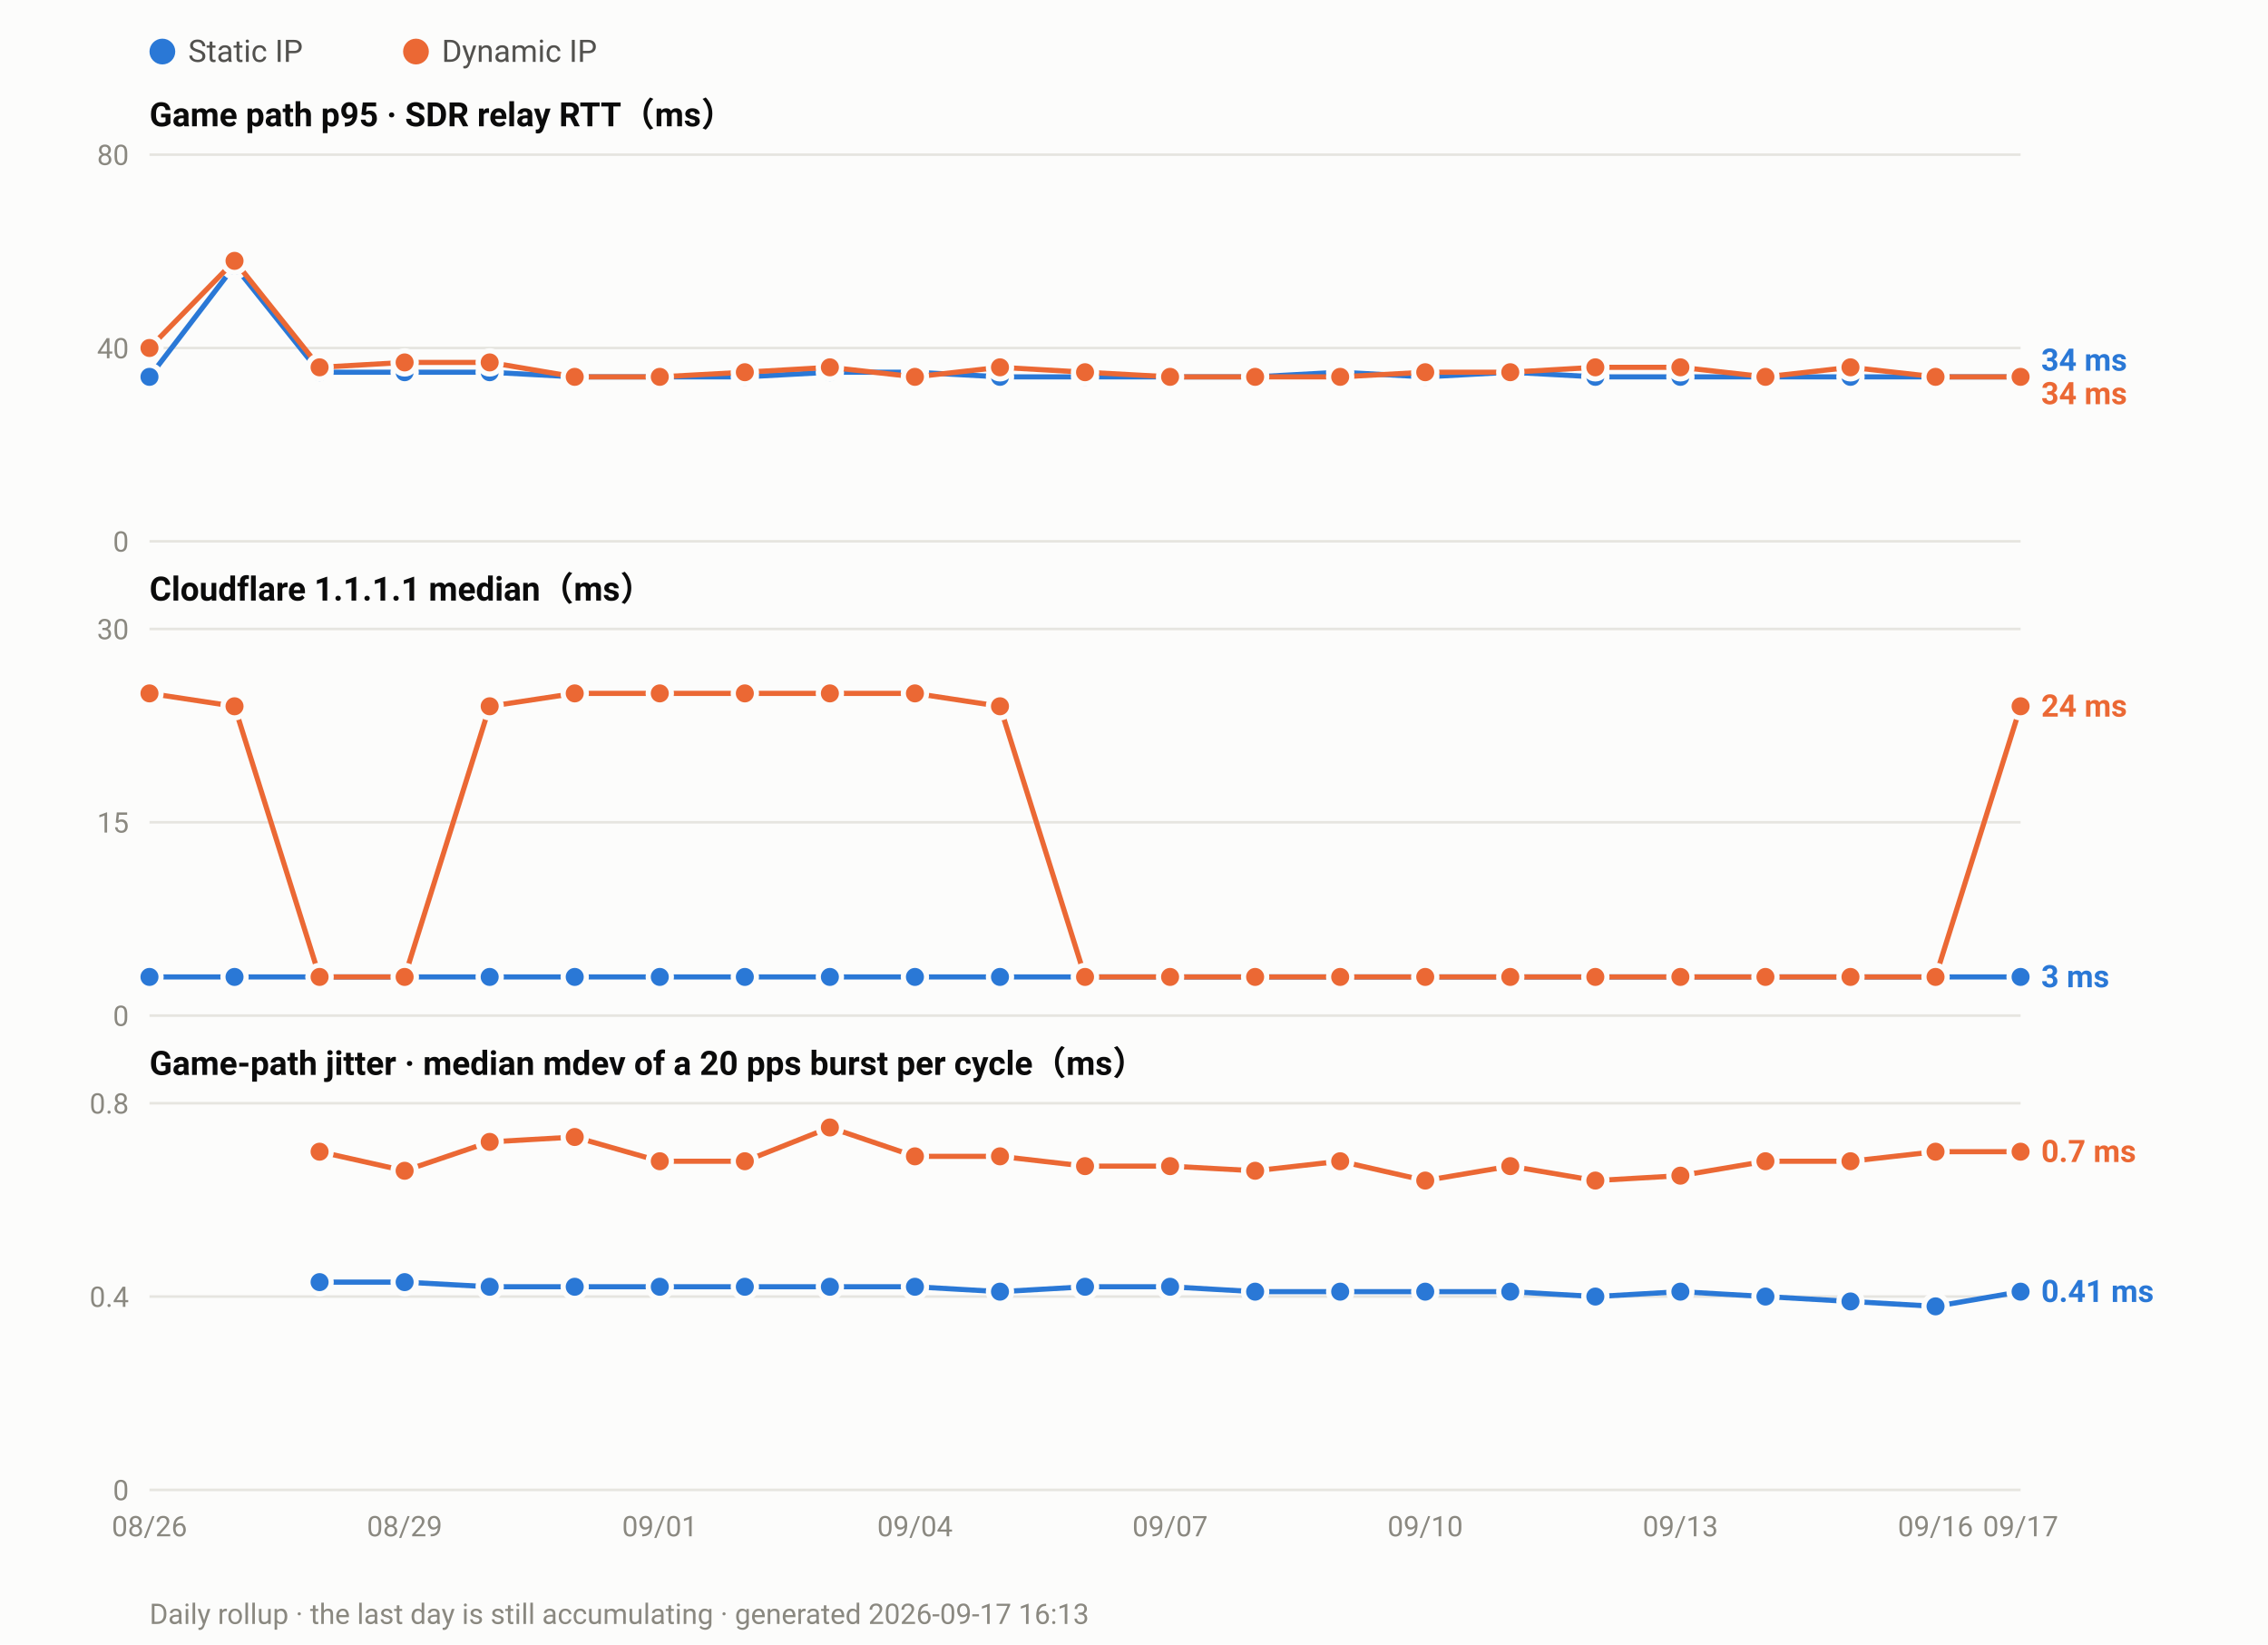
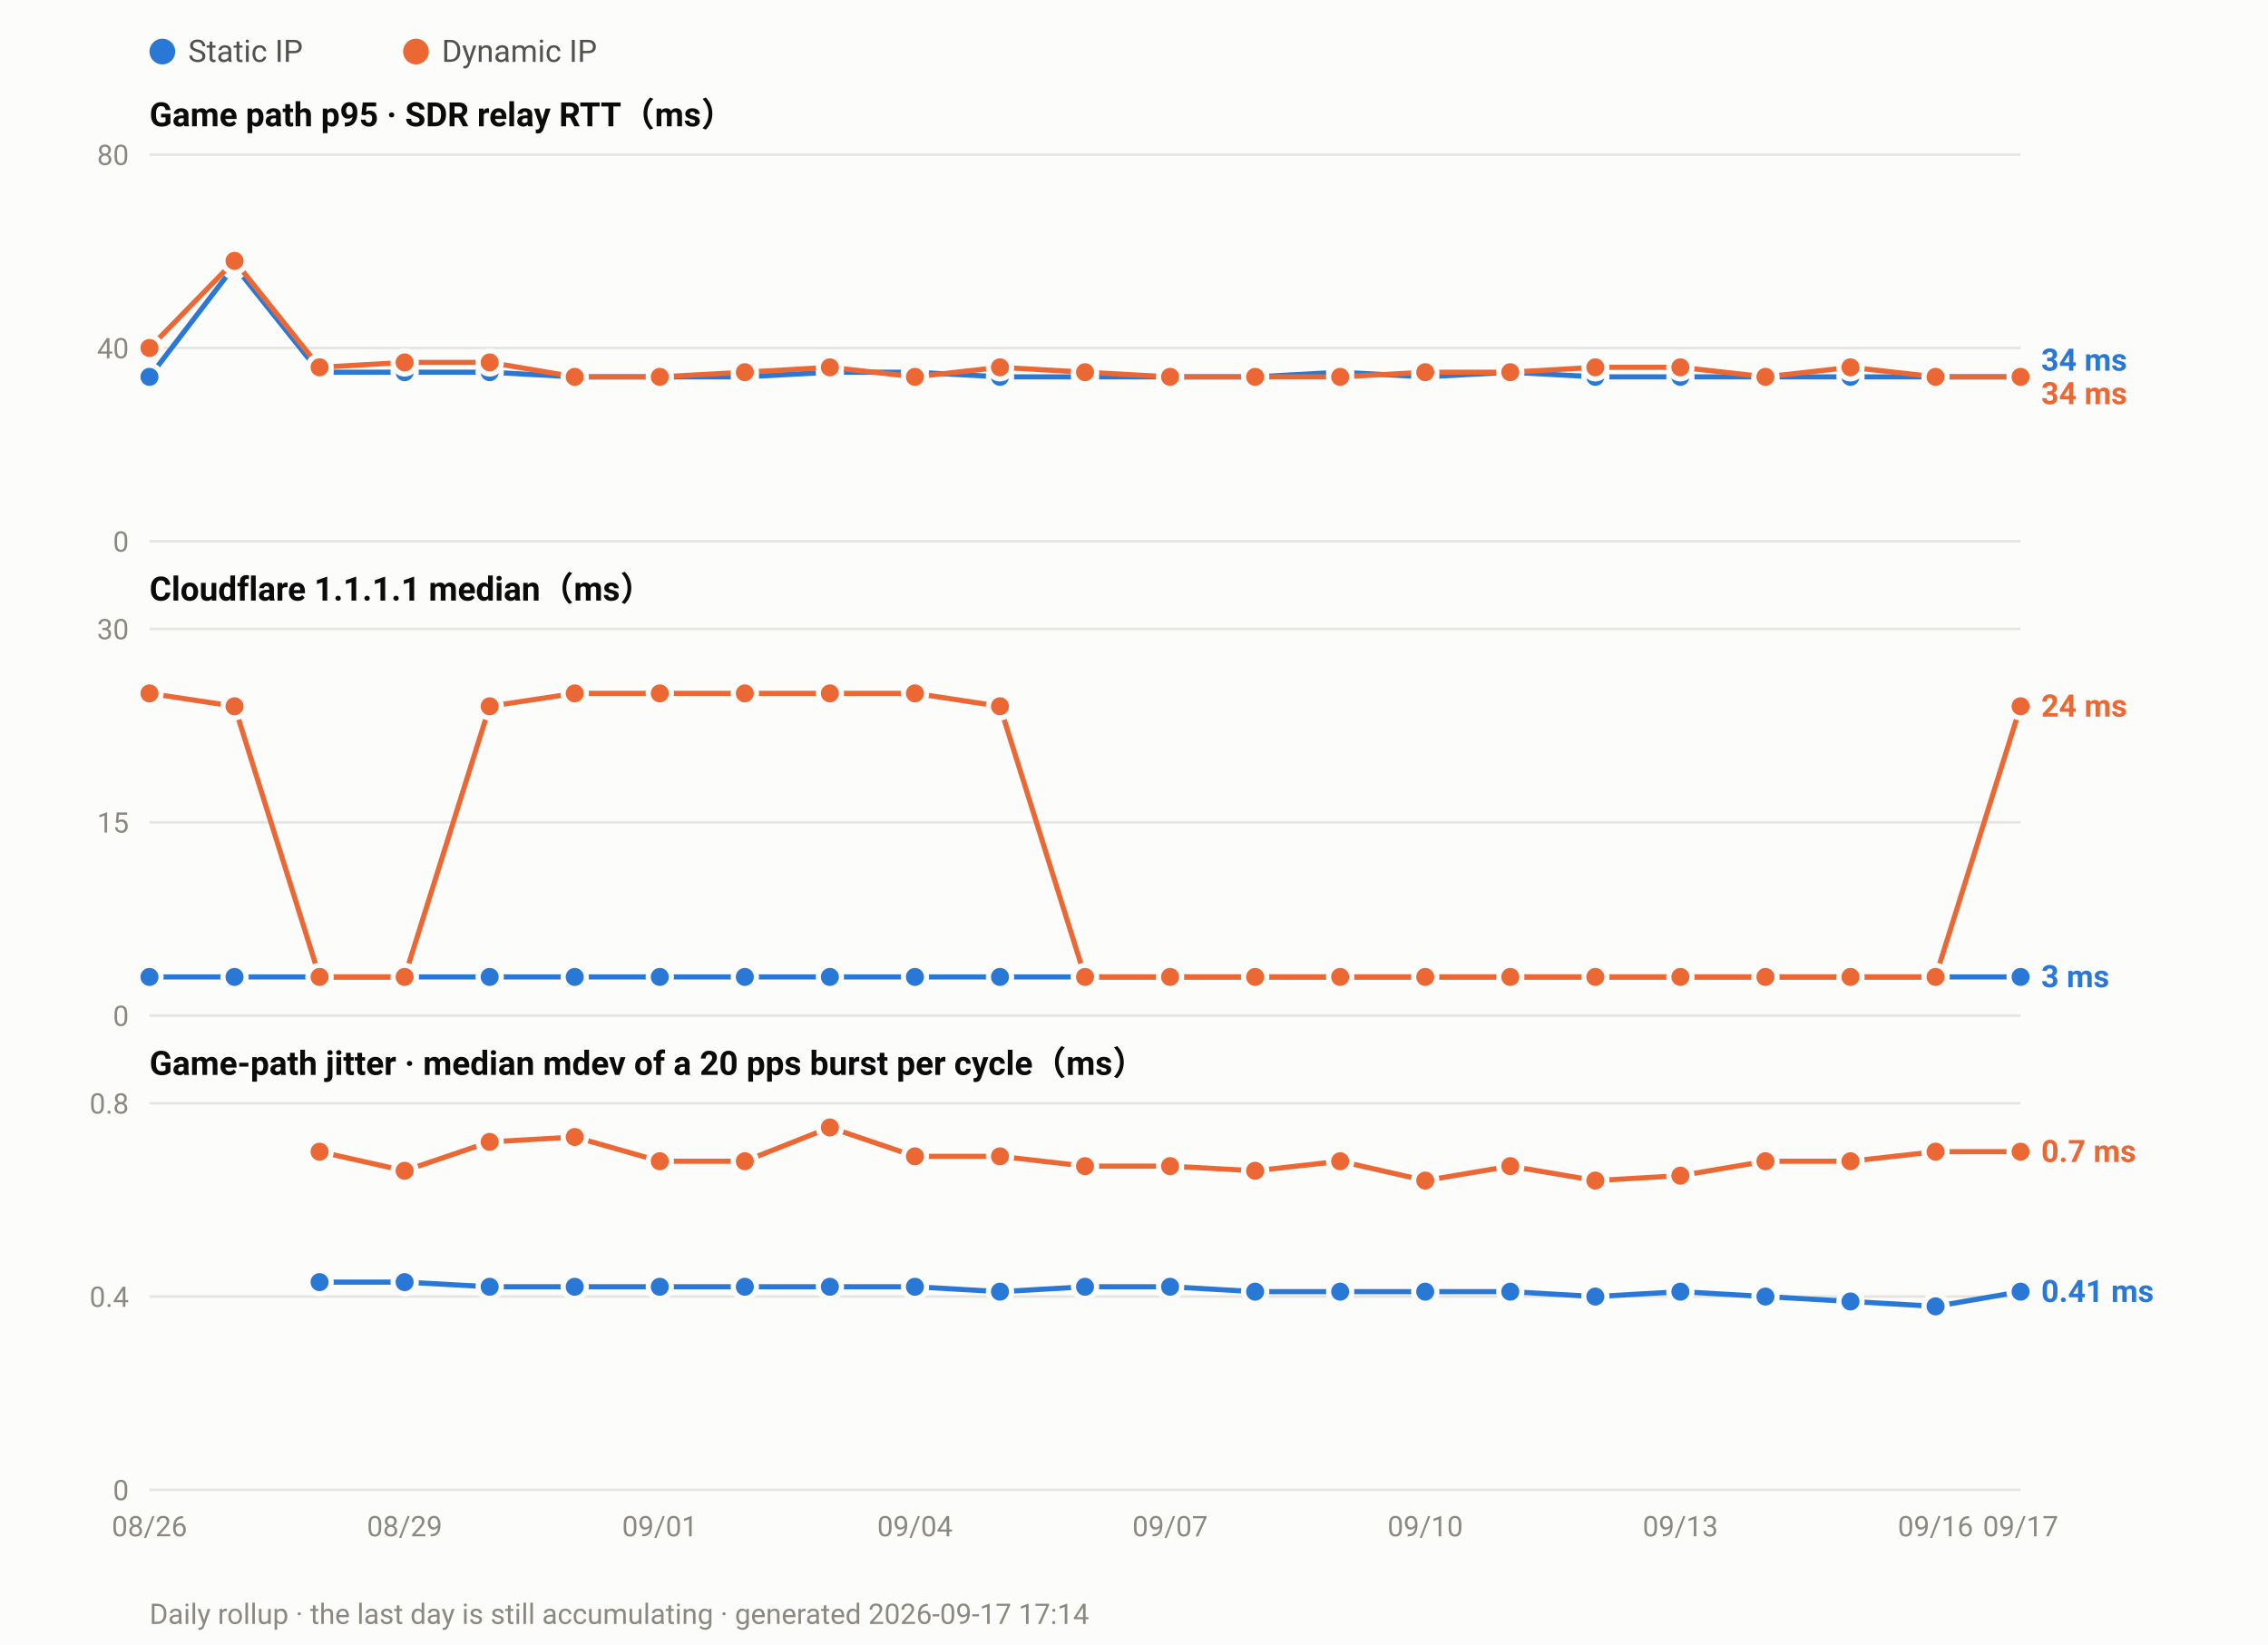
<svg xmlns="http://www.w3.org/2000/svg" width="880" height="638" viewBox="0 0 880 638" font-family="ui-sans-serif,-apple-system,Segoe UI,Roboto,Helvetica,Arial,sans-serif">
  <rect width="880" height="638" fill="#fcfcfb" />
  <circle cx="63.0" cy="20" r="5" fill="#2a78d6" />
  <text x="73.0" y="24" font-size="12" fill="#52514e">Static IP</text>
  <circle cx="161.4" cy="20" r="5" fill="#eb6834" />
  <text x="171.4" y="24" font-size="12" fill="#52514e">Dynamic IP</text>
  <text x="58" y="49.0" font-size="13" font-weight="600" fill="#0b0b0b">Game path p95 · SDR relay RTT（ms）</text>
  <line x1="58" y1="210.0" x2="784.0" y2="210.0" stroke="#e6e5e0" stroke-width="1" />
  <text x="50" y="214.0" font-size="11" text-anchor="end" fill="#8a8880">0</text>
  <line x1="58" y1="135.0" x2="784.0" y2="135.0" stroke="#e6e5e0" stroke-width="1" />
  <text x="50" y="139.0" font-size="11" text-anchor="end" fill="#8a8880">40</text>
  <line x1="58" y1="60.0" x2="784.0" y2="60.0" stroke="#e6e5e0" stroke-width="1" />
  <text x="50" y="64.0" font-size="11" text-anchor="end" fill="#8a8880">80</text>
  <polyline fill="none" stroke="#2a78d6" stroke-width="2" stroke-linejoin="round" points="58.0,146.2 91.0,103.1 124.0,144.4 157.0,144.4 190.0,144.4 223.0,146.2 256.0,146.2 289.0,146.2 322.0,144.4 355.0,144.4 388.0,146.2 421.0,146.2 454.0,146.2 487.0,146.2 520.0,144.4 553.0,146.2 586.0,144.4 619.0,146.2 652.0,146.2 685.0,146.2 718.0,146.2 751.0,146.2 784.0,146.2" />
  <circle cx="58.0" cy="146.2" r="4.5" fill="#2a78d6" stroke="#fcfcfb" stroke-width="2" />
  <circle cx="91.0" cy="103.1" r="4.5" fill="#2a78d6" stroke="#fcfcfb" stroke-width="2" />
  <circle cx="124.0" cy="144.4" r="4.5" fill="#2a78d6" stroke="#fcfcfb" stroke-width="2" />
  <circle cx="157.0" cy="144.4" r="4.5" fill="#2a78d6" stroke="#fcfcfb" stroke-width="2" />
  <circle cx="190.0" cy="144.4" r="4.5" fill="#2a78d6" stroke="#fcfcfb" stroke-width="2" />
  <circle cx="223.0" cy="146.2" r="4.5" fill="#2a78d6" stroke="#fcfcfb" stroke-width="2" />
  <circle cx="256.0" cy="146.2" r="4.5" fill="#2a78d6" stroke="#fcfcfb" stroke-width="2" />
  <circle cx="289.0" cy="146.2" r="4.5" fill="#2a78d6" stroke="#fcfcfb" stroke-width="2" />
  <circle cx="322.0" cy="144.4" r="4.5" fill="#2a78d6" stroke="#fcfcfb" stroke-width="2" />
  <circle cx="355.0" cy="144.4" r="4.5" fill="#2a78d6" stroke="#fcfcfb" stroke-width="2" />
  <circle cx="388.0" cy="146.2" r="4.5" fill="#2a78d6" stroke="#fcfcfb" stroke-width="2" />
  <circle cx="421.0" cy="146.2" r="4.5" fill="#2a78d6" stroke="#fcfcfb" stroke-width="2" />
  <circle cx="454.0" cy="146.2" r="4.5" fill="#2a78d6" stroke="#fcfcfb" stroke-width="2" />
  <circle cx="487.0" cy="146.2" r="4.5" fill="#2a78d6" stroke="#fcfcfb" stroke-width="2" />
  <circle cx="520.0" cy="144.4" r="4.5" fill="#2a78d6" stroke="#fcfcfb" stroke-width="2" />
  <circle cx="553.0" cy="146.2" r="4.5" fill="#2a78d6" stroke="#fcfcfb" stroke-width="2" />
  <circle cx="586.0" cy="144.4" r="4.5" fill="#2a78d6" stroke="#fcfcfb" stroke-width="2" />
  <circle cx="619.0" cy="146.2" r="4.5" fill="#2a78d6" stroke="#fcfcfb" stroke-width="2" />
  <circle cx="652.0" cy="146.2" r="4.5" fill="#2a78d6" stroke="#fcfcfb" stroke-width="2" />
  <circle cx="685.0" cy="146.2" r="4.5" fill="#2a78d6" stroke="#fcfcfb" stroke-width="2" />
  <circle cx="718.0" cy="146.2" r="4.5" fill="#2a78d6" stroke="#fcfcfb" stroke-width="2" />
  <circle cx="751.0" cy="146.2" r="4.5" fill="#2a78d6" stroke="#fcfcfb" stroke-width="2" />
  <circle cx="784.0" cy="146.2" r="4.5" fill="#2a78d6" stroke="#fcfcfb" stroke-width="2" />
  <polyline fill="none" stroke="#eb6834" stroke-width="2" stroke-linejoin="round" points="58.0,135.0 91.0,101.2 124.0,142.5 157.0,140.6 190.0,140.6 223.0,146.2 256.0,146.2 289.0,144.4 322.0,142.5 355.0,146.2 388.0,142.5 421.0,144.4 454.0,146.2 487.0,146.2 520.0,146.2 553.0,144.4 586.0,144.4 619.0,142.5 652.0,142.5 685.0,146.2 718.0,142.5 751.0,146.2 784.0,146.2" />
  <circle cx="58.0" cy="135.0" r="4.5" fill="#eb6834" stroke="#fcfcfb" stroke-width="2" />
  <circle cx="91.0" cy="101.2" r="4.5" fill="#eb6834" stroke="#fcfcfb" stroke-width="2" />
  <circle cx="124.0" cy="142.5" r="4.5" fill="#eb6834" stroke="#fcfcfb" stroke-width="2" />
  <circle cx="157.0" cy="140.6" r="4.5" fill="#eb6834" stroke="#fcfcfb" stroke-width="2" />
  <circle cx="190.0" cy="140.6" r="4.5" fill="#eb6834" stroke="#fcfcfb" stroke-width="2" />
  <circle cx="223.0" cy="146.2" r="4.5" fill="#eb6834" stroke="#fcfcfb" stroke-width="2" />
  <circle cx="256.0" cy="146.2" r="4.5" fill="#eb6834" stroke="#fcfcfb" stroke-width="2" />
  <circle cx="289.0" cy="144.4" r="4.5" fill="#eb6834" stroke="#fcfcfb" stroke-width="2" />
  <circle cx="322.0" cy="142.5" r="4.5" fill="#eb6834" stroke="#fcfcfb" stroke-width="2" />
  <circle cx="355.0" cy="146.2" r="4.5" fill="#eb6834" stroke="#fcfcfb" stroke-width="2" />
  <circle cx="388.0" cy="142.5" r="4.5" fill="#eb6834" stroke="#fcfcfb" stroke-width="2" />
  <circle cx="421.0" cy="144.4" r="4.5" fill="#eb6834" stroke="#fcfcfb" stroke-width="2" />
  <circle cx="454.0" cy="146.2" r="4.5" fill="#eb6834" stroke="#fcfcfb" stroke-width="2" />
  <circle cx="487.0" cy="146.2" r="4.5" fill="#eb6834" stroke="#fcfcfb" stroke-width="2" />
  <circle cx="520.0" cy="146.2" r="4.5" fill="#eb6834" stroke="#fcfcfb" stroke-width="2" />
  <circle cx="553.0" cy="144.4" r="4.5" fill="#eb6834" stroke="#fcfcfb" stroke-width="2" />
  <circle cx="586.0" cy="144.4" r="4.5" fill="#eb6834" stroke="#fcfcfb" stroke-width="2" />
  <circle cx="619.0" cy="142.5" r="4.5" fill="#eb6834" stroke="#fcfcfb" stroke-width="2" />
  <circle cx="652.0" cy="142.5" r="4.5" fill="#eb6834" stroke="#fcfcfb" stroke-width="2" />
  <circle cx="685.0" cy="146.2" r="4.5" fill="#eb6834" stroke="#fcfcfb" stroke-width="2" />
  <circle cx="718.0" cy="142.5" r="4.5" fill="#eb6834" stroke="#fcfcfb" stroke-width="2" />
  <circle cx="751.0" cy="146.2" r="4.5" fill="#eb6834" stroke="#fcfcfb" stroke-width="2" />
  <circle cx="784.0" cy="146.2" r="4.5" fill="#eb6834" stroke="#fcfcfb" stroke-width="2" />
  <text x="792.0" y="143.8" font-size="12" font-weight="600" fill="#2a78d6">34 ms</text>
  <text x="792.0" y="156.8" font-size="12" font-weight="600" fill="#eb6834">34 ms</text>
  <text x="58" y="233.0" font-size="13" font-weight="600" fill="#0b0b0b">Cloudflare 1.1.1.1 median（ms）</text>
  <line x1="58" y1="394.0" x2="784.0" y2="394.0" stroke="#e6e5e0" stroke-width="1" />
  <text x="50" y="398.0" font-size="11" text-anchor="end" fill="#8a8880">0</text>
  <line x1="58" y1="319.0" x2="784.0" y2="319.0" stroke="#e6e5e0" stroke-width="1" />
  <text x="50" y="323.0" font-size="11" text-anchor="end" fill="#8a8880">15</text>
  <line x1="58" y1="244.0" x2="784.0" y2="244.0" stroke="#e6e5e0" stroke-width="1" />
  <text x="50" y="248.0" font-size="11" text-anchor="end" fill="#8a8880">30</text>
  <polyline fill="none" stroke="#2a78d6" stroke-width="2" stroke-linejoin="round" points="58.0,379.0 91.0,379.0 124.0,379.0 157.0,379.0 190.0,379.0 223.0,379.0 256.0,379.0 289.0,379.0 322.0,379.0 355.0,379.0 388.0,379.0 421.0,379.0 454.0,379.0 487.0,379.0 520.0,379.0 553.0,379.0 586.0,379.0 619.0,379.0 652.0,379.0 685.0,379.0 718.0,379.0 751.0,379.0 784.0,379.0" />
  <circle cx="58.0" cy="379.0" r="4.5" fill="#2a78d6" stroke="#fcfcfb" stroke-width="2" />
  <circle cx="91.0" cy="379.0" r="4.5" fill="#2a78d6" stroke="#fcfcfb" stroke-width="2" />
  <circle cx="124.0" cy="379.0" r="4.5" fill="#2a78d6" stroke="#fcfcfb" stroke-width="2" />
  <circle cx="157.0" cy="379.0" r="4.5" fill="#2a78d6" stroke="#fcfcfb" stroke-width="2" />
  <circle cx="190.0" cy="379.0" r="4.5" fill="#2a78d6" stroke="#fcfcfb" stroke-width="2" />
  <circle cx="223.0" cy="379.0" r="4.5" fill="#2a78d6" stroke="#fcfcfb" stroke-width="2" />
  <circle cx="256.0" cy="379.0" r="4.5" fill="#2a78d6" stroke="#fcfcfb" stroke-width="2" />
  <circle cx="289.0" cy="379.0" r="4.5" fill="#2a78d6" stroke="#fcfcfb" stroke-width="2" />
  <circle cx="322.0" cy="379.0" r="4.5" fill="#2a78d6" stroke="#fcfcfb" stroke-width="2" />
  <circle cx="355.0" cy="379.0" r="4.5" fill="#2a78d6" stroke="#fcfcfb" stroke-width="2" />
  <circle cx="388.0" cy="379.0" r="4.5" fill="#2a78d6" stroke="#fcfcfb" stroke-width="2" />
  <circle cx="421.0" cy="379.0" r="4.5" fill="#2a78d6" stroke="#fcfcfb" stroke-width="2" />
  <circle cx="454.0" cy="379.0" r="4.5" fill="#2a78d6" stroke="#fcfcfb" stroke-width="2" />
  <circle cx="487.0" cy="379.0" r="4.5" fill="#2a78d6" stroke="#fcfcfb" stroke-width="2" />
  <circle cx="520.0" cy="379.0" r="4.5" fill="#2a78d6" stroke="#fcfcfb" stroke-width="2" />
  <circle cx="553.0" cy="379.0" r="4.5" fill="#2a78d6" stroke="#fcfcfb" stroke-width="2" />
  <circle cx="586.0" cy="379.0" r="4.5" fill="#2a78d6" stroke="#fcfcfb" stroke-width="2" />
  <circle cx="619.0" cy="379.0" r="4.5" fill="#2a78d6" stroke="#fcfcfb" stroke-width="2" />
  <circle cx="652.0" cy="379.0" r="4.5" fill="#2a78d6" stroke="#fcfcfb" stroke-width="2" />
  <circle cx="685.0" cy="379.0" r="4.5" fill="#2a78d6" stroke="#fcfcfb" stroke-width="2" />
  <circle cx="718.0" cy="379.0" r="4.5" fill="#2a78d6" stroke="#fcfcfb" stroke-width="2" />
  <circle cx="751.0" cy="379.0" r="4.5" fill="#2a78d6" stroke="#fcfcfb" stroke-width="2" />
  <circle cx="784.0" cy="379.0" r="4.5" fill="#2a78d6" stroke="#fcfcfb" stroke-width="2" />
  <polyline fill="none" stroke="#eb6834" stroke-width="2" stroke-linejoin="round" points="58.0,269.0 91.0,274.0 124.0,379.0 157.0,379.0 190.0,274.0 223.0,269.0 256.0,269.0 289.0,269.0 322.0,269.0 355.0,269.0 388.0,274.0 421.0,379.0 454.0,379.0 487.0,379.0 520.0,379.0 553.0,379.0 586.0,379.0 619.0,379.0 652.0,379.0 685.0,379.0 718.0,379.0 751.0,379.0 784.0,274.0" />
  <circle cx="58.0" cy="269.0" r="4.5" fill="#eb6834" stroke="#fcfcfb" stroke-width="2" />
  <circle cx="91.0" cy="274.0" r="4.5" fill="#eb6834" stroke="#fcfcfb" stroke-width="2" />
  <circle cx="124.0" cy="379.0" r="4.5" fill="#eb6834" stroke="#fcfcfb" stroke-width="2" />
  <circle cx="157.0" cy="379.0" r="4.5" fill="#eb6834" stroke="#fcfcfb" stroke-width="2" />
  <circle cx="190.0" cy="274.0" r="4.5" fill="#eb6834" stroke="#fcfcfb" stroke-width="2" />
  <circle cx="223.0" cy="269.0" r="4.5" fill="#eb6834" stroke="#fcfcfb" stroke-width="2" />
  <circle cx="256.0" cy="269.0" r="4.5" fill="#eb6834" stroke="#fcfcfb" stroke-width="2" />
  <circle cx="289.0" cy="269.0" r="4.5" fill="#eb6834" stroke="#fcfcfb" stroke-width="2" />
  <circle cx="322.0" cy="269.0" r="4.5" fill="#eb6834" stroke="#fcfcfb" stroke-width="2" />
  <circle cx="355.0" cy="269.0" r="4.5" fill="#eb6834" stroke="#fcfcfb" stroke-width="2" />
  <circle cx="388.0" cy="274.0" r="4.5" fill="#eb6834" stroke="#fcfcfb" stroke-width="2" />
  <circle cx="421.0" cy="379.0" r="4.5" fill="#eb6834" stroke="#fcfcfb" stroke-width="2" />
  <circle cx="454.0" cy="379.0" r="4.5" fill="#eb6834" stroke="#fcfcfb" stroke-width="2" />
  <circle cx="487.0" cy="379.0" r="4.5" fill="#eb6834" stroke="#fcfcfb" stroke-width="2" />
  <circle cx="520.0" cy="379.0" r="4.5" fill="#eb6834" stroke="#fcfcfb" stroke-width="2" />
  <circle cx="553.0" cy="379.0" r="4.5" fill="#eb6834" stroke="#fcfcfb" stroke-width="2" />
  <circle cx="586.0" cy="379.0" r="4.5" fill="#eb6834" stroke="#fcfcfb" stroke-width="2" />
  <circle cx="619.0" cy="379.0" r="4.5" fill="#eb6834" stroke="#fcfcfb" stroke-width="2" />
  <circle cx="652.0" cy="379.0" r="4.5" fill="#eb6834" stroke="#fcfcfb" stroke-width="2" />
  <circle cx="685.0" cy="379.0" r="4.5" fill="#eb6834" stroke="#fcfcfb" stroke-width="2" />
  <circle cx="718.0" cy="379.0" r="4.5" fill="#eb6834" stroke="#fcfcfb" stroke-width="2" />
  <circle cx="751.0" cy="379.0" r="4.5" fill="#eb6834" stroke="#fcfcfb" stroke-width="2" />
  <circle cx="784.0" cy="274.0" r="4.5" fill="#eb6834" stroke="#fcfcfb" stroke-width="2" />
  <text x="792.0" y="278.0" font-size="12" font-weight="600" fill="#eb6834">24 ms</text>
  <text x="792.0" y="383.0" font-size="12" font-weight="600" fill="#2a78d6">3 ms</text>
  <text x="58" y="417.0" font-size="13" font-weight="600" fill="#0b0b0b">Game-path jitter · median mdev of a 20 pps burst per cycle（ms）</text>
  <line x1="58" y1="578.0" x2="784.0" y2="578.0" stroke="#e6e5e0" stroke-width="1" />
  <text x="50" y="582.0" font-size="11" text-anchor="end" fill="#8a8880">0</text>
  <line x1="58" y1="503.0" x2="784.0" y2="503.0" stroke="#e6e5e0" stroke-width="1" />
  <text x="50" y="507.0" font-size="11" text-anchor="end" fill="#8a8880">0.4</text>
  <line x1="58" y1="428.0" x2="784.0" y2="428.0" stroke="#e6e5e0" stroke-width="1" />
  <text x="50" y="432.0" font-size="11" text-anchor="end" fill="#8a8880">0.8</text>
  <polyline fill="none" stroke="#2a78d6" stroke-width="2" stroke-linejoin="round" points="124.0,497.4 157.0,497.4 190.0,499.2 223.0,499.2 256.0,499.2 289.0,499.2 322.0,499.2 355.0,499.2 388.0,501.1 421.0,499.2 454.0,499.2 487.0,501.1 520.0,501.1 553.0,501.1 586.0,501.1 619.0,503.0 652.0,501.1 685.0,503.0 718.0,504.9 751.0,506.8 784.0,501.1" />
  <circle cx="124.0" cy="497.4" r="4.5" fill="#2a78d6" stroke="#fcfcfb" stroke-width="2" />
  <circle cx="157.0" cy="497.4" r="4.5" fill="#2a78d6" stroke="#fcfcfb" stroke-width="2" />
  <circle cx="190.0" cy="499.2" r="4.5" fill="#2a78d6" stroke="#fcfcfb" stroke-width="2" />
  <circle cx="223.0" cy="499.2" r="4.5" fill="#2a78d6" stroke="#fcfcfb" stroke-width="2" />
  <circle cx="256.0" cy="499.2" r="4.5" fill="#2a78d6" stroke="#fcfcfb" stroke-width="2" />
  <circle cx="289.0" cy="499.2" r="4.5" fill="#2a78d6" stroke="#fcfcfb" stroke-width="2" />
  <circle cx="322.0" cy="499.2" r="4.5" fill="#2a78d6" stroke="#fcfcfb" stroke-width="2" />
  <circle cx="355.0" cy="499.2" r="4.5" fill="#2a78d6" stroke="#fcfcfb" stroke-width="2" />
  <circle cx="388.0" cy="501.1" r="4.5" fill="#2a78d6" stroke="#fcfcfb" stroke-width="2" />
  <circle cx="421.0" cy="499.2" r="4.5" fill="#2a78d6" stroke="#fcfcfb" stroke-width="2" />
  <circle cx="454.0" cy="499.2" r="4.5" fill="#2a78d6" stroke="#fcfcfb" stroke-width="2" />
  <circle cx="487.0" cy="501.1" r="4.5" fill="#2a78d6" stroke="#fcfcfb" stroke-width="2" />
  <circle cx="520.0" cy="501.1" r="4.5" fill="#2a78d6" stroke="#fcfcfb" stroke-width="2" />
  <circle cx="553.0" cy="501.1" r="4.5" fill="#2a78d6" stroke="#fcfcfb" stroke-width="2" />
  <circle cx="586.0" cy="501.1" r="4.5" fill="#2a78d6" stroke="#fcfcfb" stroke-width="2" />
  <circle cx="619.0" cy="503.0" r="4.5" fill="#2a78d6" stroke="#fcfcfb" stroke-width="2" />
  <circle cx="652.0" cy="501.1" r="4.5" fill="#2a78d6" stroke="#fcfcfb" stroke-width="2" />
  <circle cx="685.0" cy="503.0" r="4.5" fill="#2a78d6" stroke="#fcfcfb" stroke-width="2" />
  <circle cx="718.0" cy="504.9" r="4.5" fill="#2a78d6" stroke="#fcfcfb" stroke-width="2" />
  <circle cx="751.0" cy="506.8" r="4.5" fill="#2a78d6" stroke="#fcfcfb" stroke-width="2" />
  <circle cx="784.0" cy="501.1" r="4.5" fill="#2a78d6" stroke="#fcfcfb" stroke-width="2" />
  <polyline fill="none" stroke="#eb6834" stroke-width="2" stroke-linejoin="round" points="124.0,446.8 157.0,454.2 190.0,443.0 223.0,441.1 256.0,450.5 289.0,450.5 322.0,437.4 355.0,448.6 388.0,448.6 421.0,452.4 454.0,452.4 487.0,454.2 520.0,450.5 553.0,458.0 586.0,452.4 619.0,458.0 652.0,456.1 685.0,450.5 718.0,450.5 751.0,446.8 784.0,446.8" />
  <circle cx="124.0" cy="446.8" r="4.5" fill="#eb6834" stroke="#fcfcfb" stroke-width="2" />
  <circle cx="157.0" cy="454.2" r="4.5" fill="#eb6834" stroke="#fcfcfb" stroke-width="2" />
  <circle cx="190.0" cy="443.0" r="4.5" fill="#eb6834" stroke="#fcfcfb" stroke-width="2" />
  <circle cx="223.0" cy="441.1" r="4.5" fill="#eb6834" stroke="#fcfcfb" stroke-width="2" />
  <circle cx="256.0" cy="450.5" r="4.5" fill="#eb6834" stroke="#fcfcfb" stroke-width="2" />
  <circle cx="289.0" cy="450.5" r="4.5" fill="#eb6834" stroke="#fcfcfb" stroke-width="2" />
  <circle cx="322.0" cy="437.4" r="4.5" fill="#eb6834" stroke="#fcfcfb" stroke-width="2" />
  <circle cx="355.0" cy="448.6" r="4.5" fill="#eb6834" stroke="#fcfcfb" stroke-width="2" />
  <circle cx="388.0" cy="448.6" r="4.5" fill="#eb6834" stroke="#fcfcfb" stroke-width="2" />
  <circle cx="421.0" cy="452.4" r="4.5" fill="#eb6834" stroke="#fcfcfb" stroke-width="2" />
  <circle cx="454.0" cy="452.4" r="4.5" fill="#eb6834" stroke="#fcfcfb" stroke-width="2" />
  <circle cx="487.0" cy="454.2" r="4.5" fill="#eb6834" stroke="#fcfcfb" stroke-width="2" />
  <circle cx="520.0" cy="450.5" r="4.5" fill="#eb6834" stroke="#fcfcfb" stroke-width="2" />
  <circle cx="553.0" cy="458.0" r="4.5" fill="#eb6834" stroke="#fcfcfb" stroke-width="2" />
  <circle cx="586.0" cy="452.4" r="4.5" fill="#eb6834" stroke="#fcfcfb" stroke-width="2" />
  <circle cx="619.0" cy="458.0" r="4.5" fill="#eb6834" stroke="#fcfcfb" stroke-width="2" />
  <circle cx="652.0" cy="456.1" r="4.5" fill="#eb6834" stroke="#fcfcfb" stroke-width="2" />
  <circle cx="685.0" cy="450.5" r="4.5" fill="#eb6834" stroke="#fcfcfb" stroke-width="2" />
  <circle cx="718.0" cy="450.5" r="4.5" fill="#eb6834" stroke="#fcfcfb" stroke-width="2" />
  <circle cx="751.0" cy="446.8" r="4.5" fill="#eb6834" stroke="#fcfcfb" stroke-width="2" />
  <circle cx="784.0" cy="446.8" r="4.5" fill="#eb6834" stroke="#fcfcfb" stroke-width="2" />
  <text x="792.0" y="450.8" font-size="12" font-weight="600" fill="#eb6834">0.7 ms</text>
  <text x="792.0" y="505.1" font-size="12" font-weight="600" fill="#2a78d6">0.41 ms</text>
  <text x="58.0" y="596.0" font-size="11" text-anchor="middle" fill="#8a8880">08/26</text>
  <text x="157.0" y="596.0" font-size="11" text-anchor="middle" fill="#8a8880">08/29</text>
  <text x="256.0" y="596.0" font-size="11" text-anchor="middle" fill="#8a8880">09/01</text>
  <text x="355.0" y="596.0" font-size="11" text-anchor="middle" fill="#8a8880">09/04</text>
  <text x="454.0" y="596.0" font-size="11" text-anchor="middle" fill="#8a8880">09/07</text>
  <text x="553.0" y="596.0" font-size="11" text-anchor="middle" fill="#8a8880">09/10</text>
  <text x="652.0" y="596.0" font-size="11" text-anchor="middle" fill="#8a8880">09/13</text>
  <text x="751.0" y="596.0" font-size="11" text-anchor="middle" fill="#8a8880">09/16</text>
  <text x="784.0" y="596.0" font-size="11" text-anchor="middle" fill="#8a8880">09/17</text>
-   <text x="58" y="630" font-size="11" fill="#8a8880">Daily rollup · the last day is still accumulating · generated 2026-09-17 16:13</text>
+   <text x="58" y="630" font-size="11" fill="#8a8880">Daily rollup · the last day is still accumulating · generated 2026-09-17 17:14</text>
</svg>
